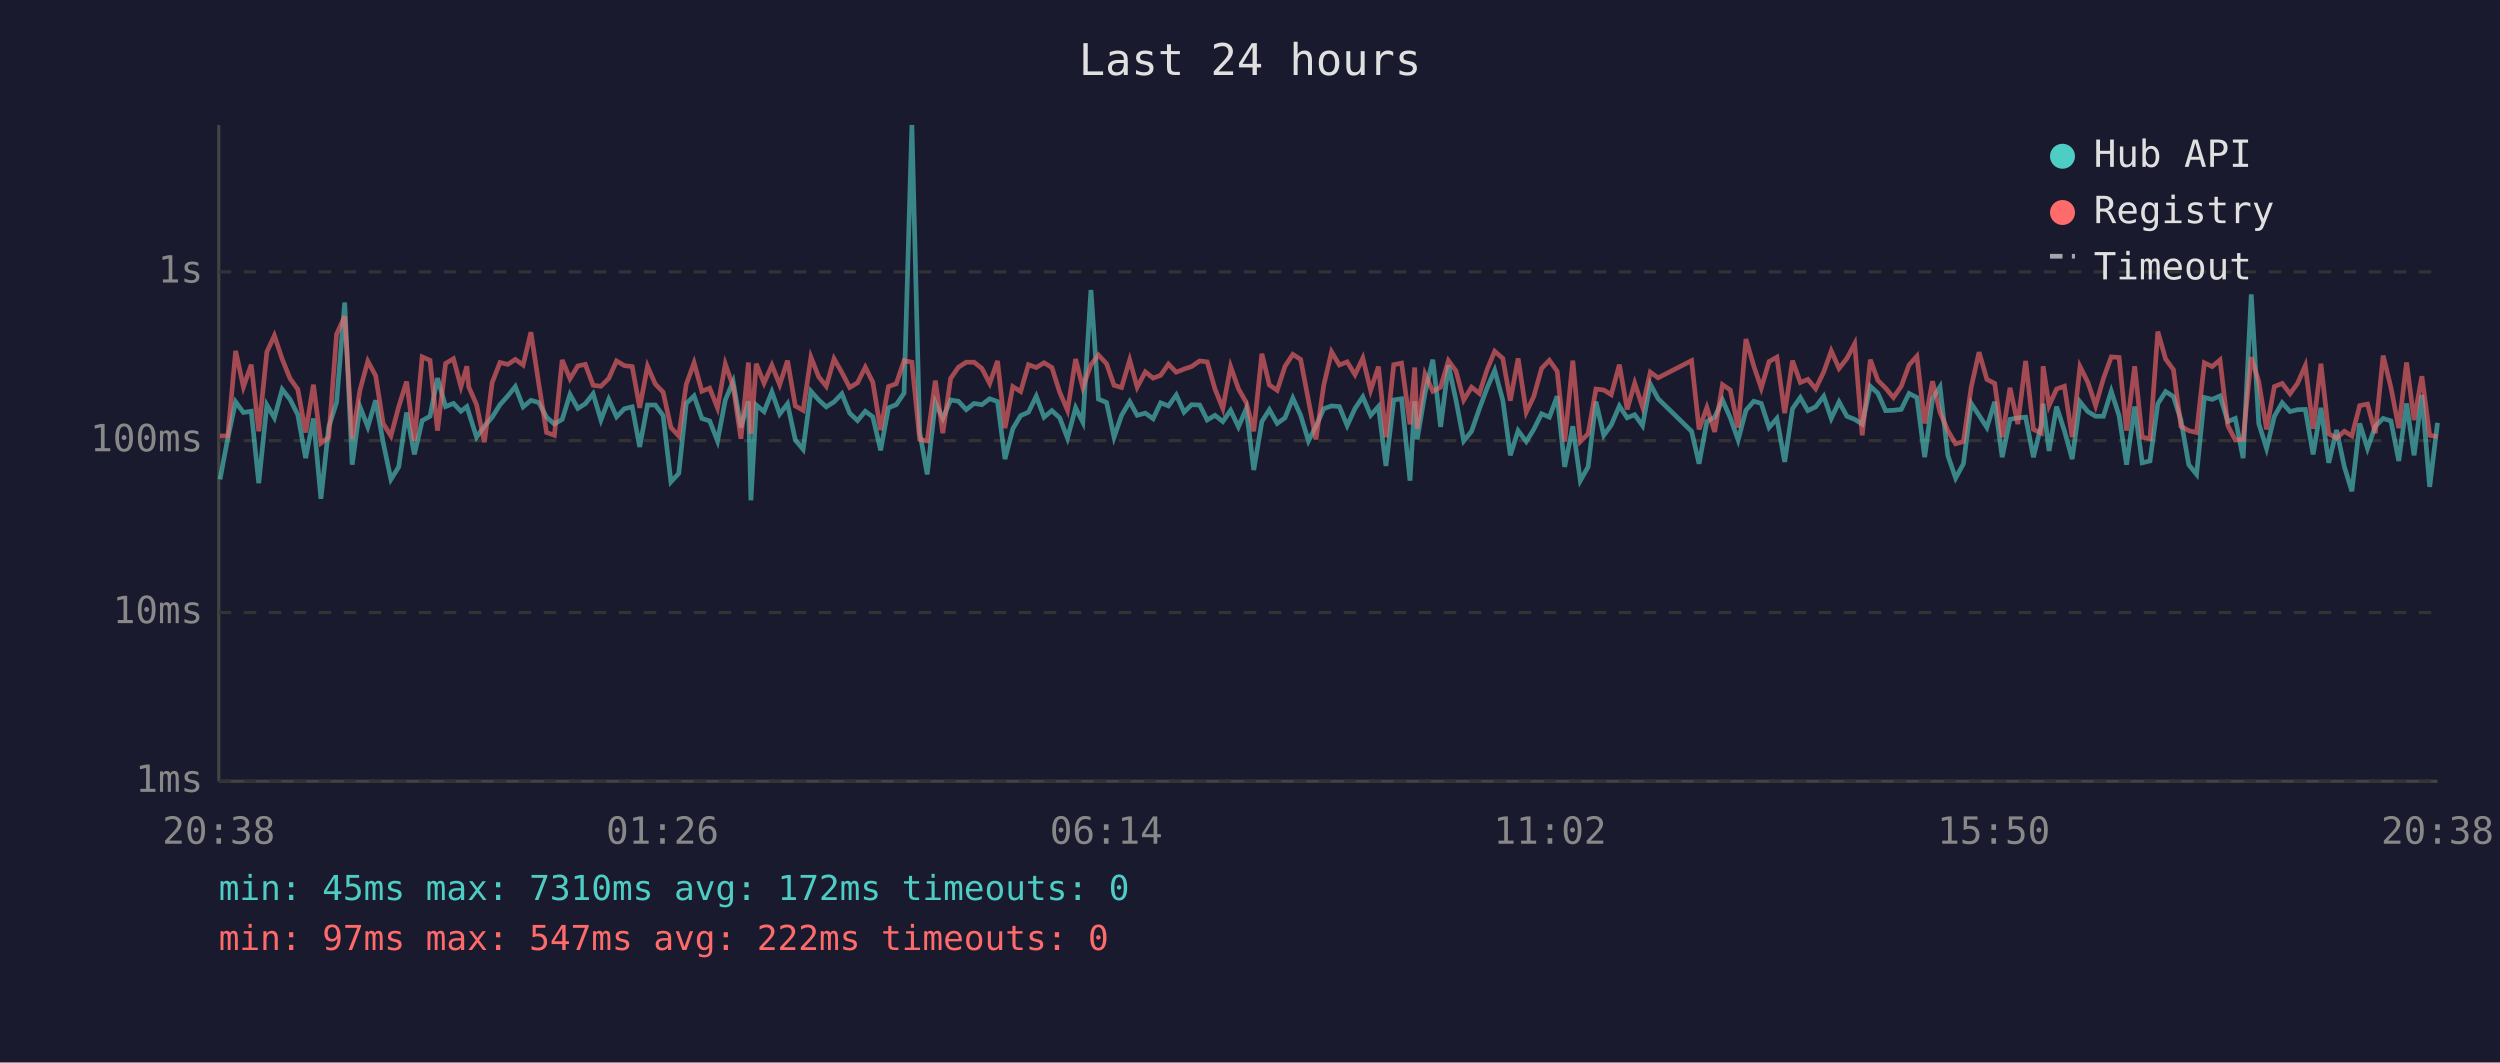
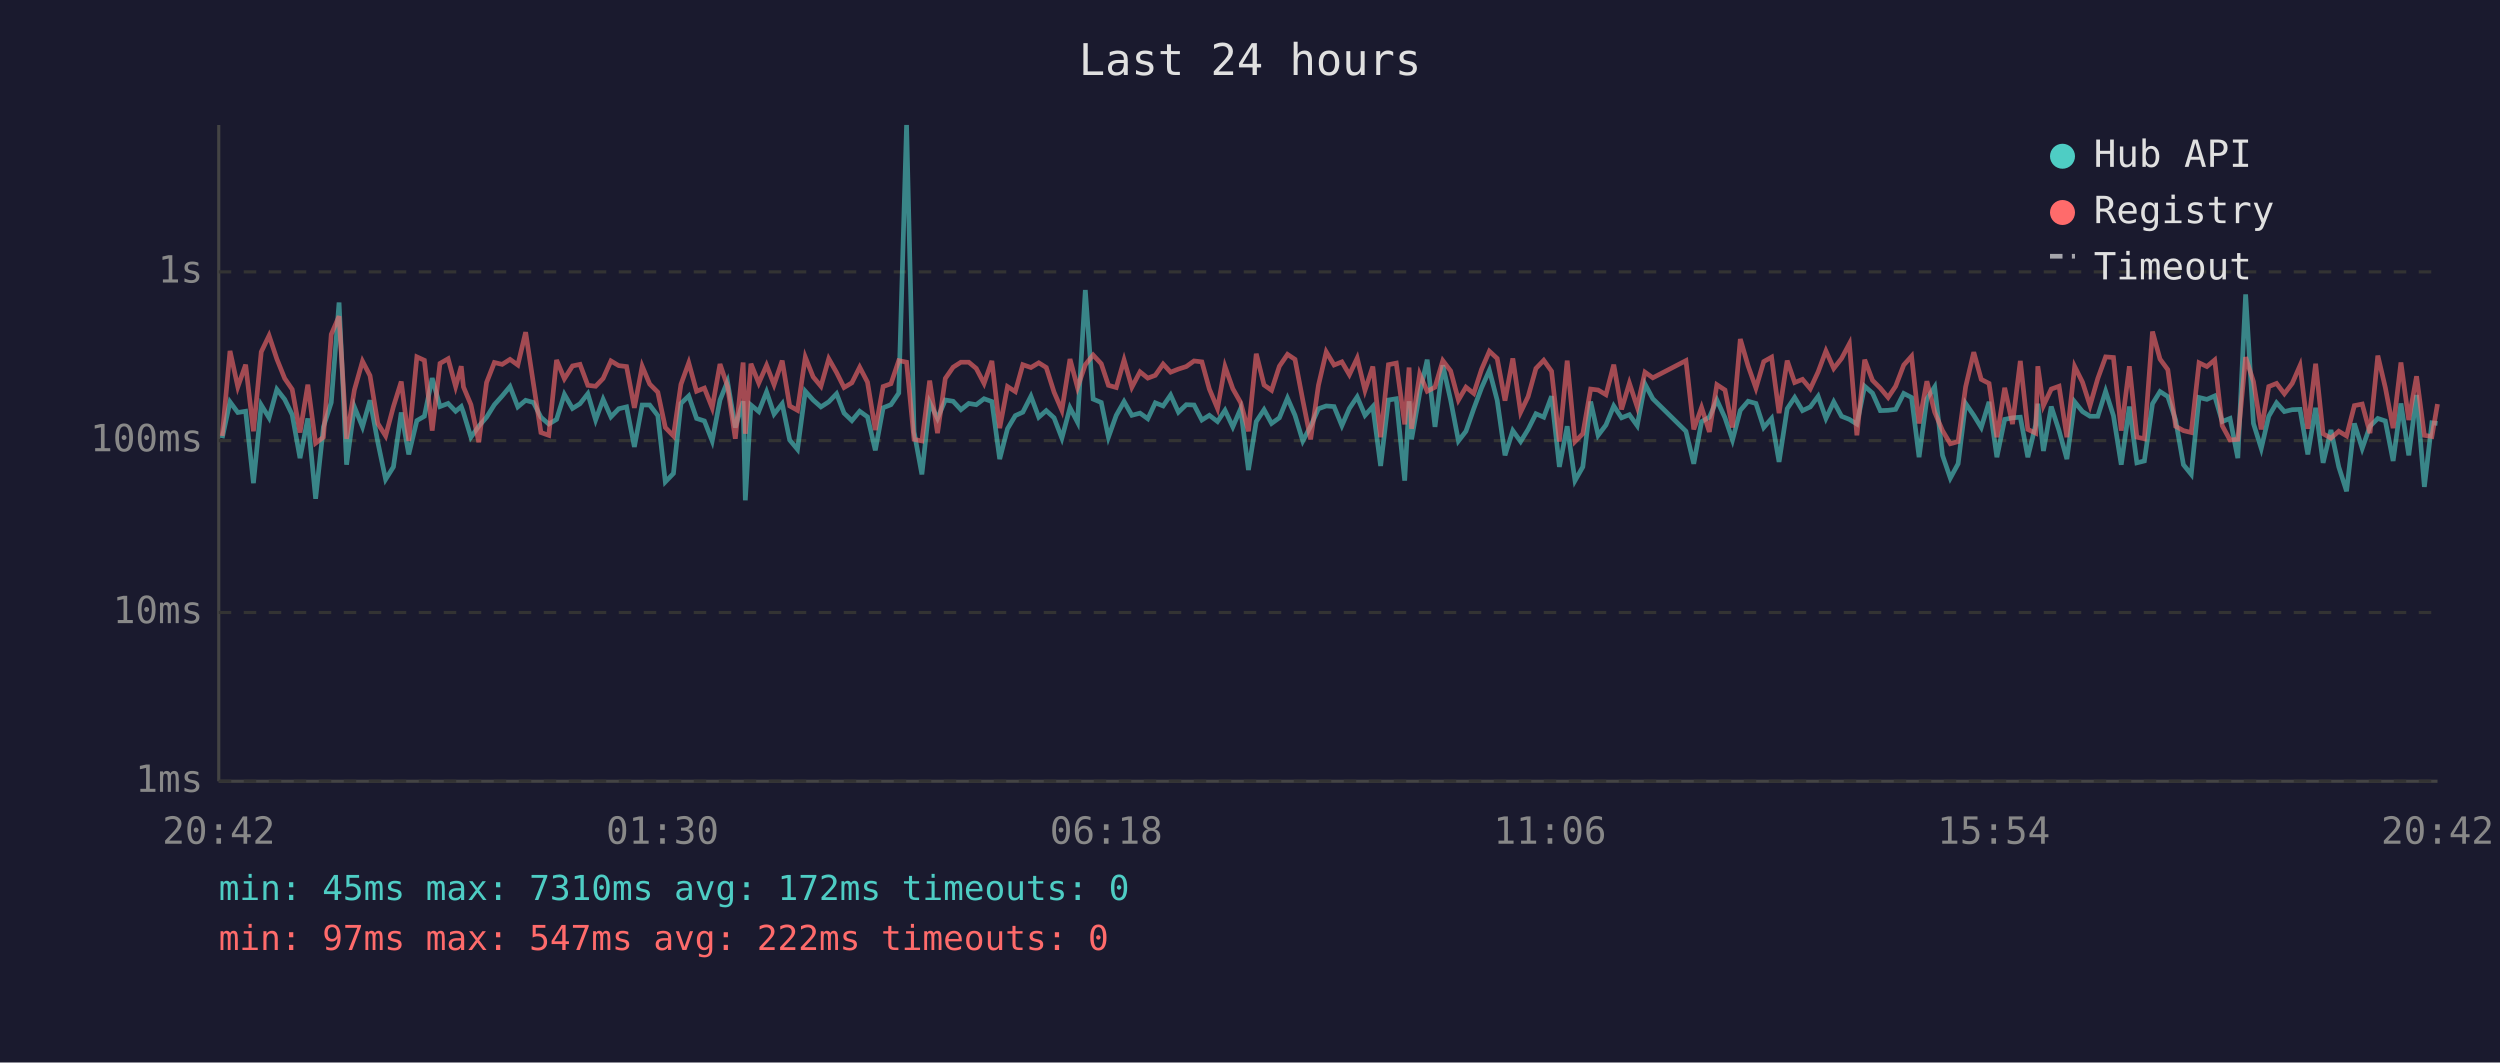
<svg xmlns="http://www.w3.org/2000/svg" viewBox="0 0 800 340" font-family="monospace" font-size="12">
  <rect width="800" height="340" fill="#1a1a2e" />
  <text x="400" y="24" fill="#e0e0e0" font-size="14" text-anchor="middle">Last 24 hours</text>
  <line x1="70" y1="40" x2="70" y2="250" stroke="#444" stroke-width="1" />
  <line x1="70" y1="250" x2="780" y2="250" stroke="#444" stroke-width="1" />
  <line x1="70" y1="250" x2="780" y2="250" stroke="#333" stroke-width="1" stroke-dasharray="4" />
  <text x="65" y="250" fill="#888" text-anchor="end" dominant-baseline="middle">1ms</text>
  <line x1="70" y1="196" x2="780" y2="196" stroke="#333" stroke-width="1" stroke-dasharray="4" />
  <text x="65" y="196" fill="#888" text-anchor="end" dominant-baseline="middle">10ms</text>
  <line x1="70" y1="141" x2="780" y2="141" stroke="#333" stroke-width="1" stroke-dasharray="4" />
  <text x="65" y="141" fill="#888" text-anchor="end" dominant-baseline="middle">100ms</text>
  <line x1="70" y1="87" x2="780" y2="87" stroke="#333" stroke-width="1" stroke-dasharray="4" />
  <text x="65" y="87" fill="#888" text-anchor="end" dominant-baseline="middle">1s</text>
-   <text x="70" y="270" fill="#888" text-anchor="middle">20:38</text>
-   <text x="212" y="270" fill="#888" text-anchor="middle">01:26</text>
-   <text x="354" y="270" fill="#888" text-anchor="middle">06:14</text>
-   <text x="496" y="270" fill="#888" text-anchor="middle">11:02</text>
-   <text x="638" y="270" fill="#888" text-anchor="middle">15:50</text>
-   <text x="780" y="270" fill="#888" text-anchor="middle">20:38</text>
-   <polyline points="70.4,153.4 72.9,140.2 75.4,128.6 77.9,132.0 80.4,131.6 82.8,154.6 85.4,129.6 87.8,133.7 90.3,124.6 92.8,127.8 95.3,132.7 97.8,146.6 100.3,133.9 102.7,159.6 105.2,136.6 107.7,128.8 110.3,96.8 112.7,148.7 115.2,130.2 117.7,136.6 120.2,128.1 122.6,141.5 125.1,153.4 127.6,149.4 130.1,132.0 132.6,145.4 135.1,134.6 137.6,133.2 140.0,121.0 142.6,130.1 145.1,129.1 147.5,131.6 149.4,130.1 150.0,132.0 152.5,139.9 155.0,136.4 157.5,133.5 160.0,129.5 162.5,126.7 164.9,123.7 167.4,130.2 169.9,128.1 172.4,128.8 174.9,133.5 177.4,135.7 179.9,134.2 182.4,126.2 184.9,130.7 187.3,129.2 189.8,126.0 192.3,134.4 194.8,127.8 197.3,133.4 199.8,130.8 202.3,130.2 204.7,143.0 207.2,129.6 209.7,129.6 212.2,133.0 214.7,154.2 217.2,151.5 219.6,129.1 222.1,126.7 224.6,133.9 227.1,134.7 229.6,141.1 232.1,128.0 234.6,122.1 237.1,136.8 239.5,128.4 240.3,160.1 242.0,129.6 244.5,131.7 247.0,125.4 249.5,132.5 252.0,129.2 254.5,140.8 257.0,143.8 259.5,125.2 262.0,128.0 264.4,130.2 266.9,128.6 269.4,126.0 271.9,132.2 274.4,134.6 276.9,131.6 279.3,133.4 281.8,144.1 284.3,130.5 286.8,129.5 289.3,125.8 291.8,40.0 294.3,138.2 296.7,151.8 299.3,128.8 301.7,133.9 304.2,128.0 306.7,128.4 309.2,131.1 311.7,129.1 314.2,129.5 316.7,127.6 319.2,128.5 321.6,146.9 324.1,137.2 326.6,133.0 329.1,131.9 331.6,126.8 334.1,133.5 336.6,131.4 339.1,133.7 341.6,140.2 344.2,130.5 346.5,135.1 349.1,92.8 351.5,127.7 354.1,128.8 356.5,139.9 358.9,132.9 361.5,128.5 363.9,132.9 366.5,132.2 369.0,134.0 371.4,128.9 373.9,129.9 376.4,126.4 378.9,131.9 381.3,129.5 383.9,129.6 386.3,134.4 388.8,132.9 391.3,134.9 393.8,131.3 396.3,136.6 398.8,130.8 401.2,150.4 403.8,134.9 406.2,131.1 408.7,135.5 411.2,133.7 413.7,127.4 416.2,132.9 418.7,141.1 421.1,136.4 423.6,130.8 426.1,129.9 428.6,130.1 431.1,136.2 433.6,130.7 436.1,127.0 438.6,132.9 441.1,130.1 443.5,149.1 446.0,128.0 448.5,127.6 451.2,153.8 452.7,128.4 453.5,140.6 456.0,125.8 458.5,115.1 461.0,136.6 463.5,116.9 465.9,128.0 468.4,141.1 470.9,138.0 473.4,130.8 475.9,124.1 478.3,118.5 480.9,128.1 483.3,145.7 485.8,137.8 488.4,141.3 490.8,137.4 493.3,132.4 495.8,133.5 498.3,126.8 500.7,149.4 503.3,136.4 505.7,153.8 508.2,149.4 510.7,128.5 513.2,139.3 515.6,136.0 518.2,129.9 520.7,133.7 523.1,132.7 525.6,136.2 528.1,122.9 530.6,127.6 541.3,138.0 543.7,148.4 546.2,134.9 548.7,133.5 551.2,128.0 553.7,133.7 556.2,140.8 558.7,131.3 561.2,128.4 563.6,129.1 566.1,136.8 568.6,133.9 571.1,147.8 573.6,130.8 576.1,127.2 578.5,131.4 581.0,130.2 583.6,126.8 586.0,133.9 588.5,128.6 591.0,133.2 593.5,134.2 595.9,135.7 598.5,123.6 600.9,125.8 603.4,131.4 605.9,131.3 608.4,131.0 610.9,125.9 613.4,127.2 615.9,146.3 618.4,127.6 620.8,123.8 623.3,145.7 625.8,153.0 628.3,148.4 630.8,129.1 633.3,132.9 635.8,136.8 638.3,128.6 640.7,146.3 643.2,134.2 645.7,133.7 648.2,133.5 650.7,146.3 653.2,136.0 653.8,129.2 655.7,144.3 658.1,130.1 660.6,137.8 663.1,146.9 665.6,128.6 668.1,131.7 670.6,133.2 673.1,133.2 675.6,125.2 678.1,133.0 680.5,148.7 683.1,130.1 685.5,148.1 688.0,147.5 690.5,129.2 693.0,125.3 695.5,126.9 697.9,134.4 700.4,148.7 702.9,151.8 705.4,127.2 707.9,127.8 710.4,126.7 712.9,134.9 715.3,133.9 717.8,146.6 720.4,94.2 722.8,135.5 725.3,143.5 727.8,133.2 730.3,128.9 732.8,131.7 735.2,131.1 737.7,131.0 740.2,145.4 742.7,130.5 745.2,148.1 747.7,137.6 750.2,149.4 752.6,157.2 755.1,135.5 757.6,143.5 760.1,136.4 762.6,133.9 765.1,134.7 767.6,147.5 770.1,129.1 772.5,145.7 775.0,126.4 777.5,155.8 780.0,135.3" fill="none" stroke="#4ecdc4" stroke-width="1.5" opacity="0.6" />
-   <polyline points="70.4,139.5 72.9,139.5 75.4,112.3 77.9,123.8 80.4,116.7 82.8,138.0 85.4,112.6 87.8,107.4 90.3,114.9 92.8,121.1 95.3,124.6 97.8,138.4 100.3,123.1 102.7,141.8 105.2,139.9 107.7,107.0 110.3,101.2 112.7,140.4 115.2,124.8 117.7,115.6 120.2,120.2 122.6,135.5 125.1,139.5 127.6,130.1 130.1,122.1 132.6,141.1 135.1,114.2 137.6,115.3 140.0,137.8 142.6,116.3 145.1,114.8 147.5,123.7 149.4,117.2 150.0,123.8 152.5,129.5 155.0,141.5 157.5,122.4 160.0,116.0 162.5,116.6 164.9,115.0 167.4,116.8 169.9,106.3 172.4,122.8 174.9,138.4 177.4,139.3 179.9,115.2 182.4,121.2 184.9,117.1 187.3,116.6 189.8,123.3 192.3,123.6 194.8,121.1 197.3,115.5 199.8,117.0 202.3,117.3 204.7,130.5 207.2,117.2 209.7,122.9 212.2,125.5 214.7,136.8 217.2,139.5 219.6,123.0 222.1,116.1 224.6,125.2 227.1,124.2 229.6,130.5 232.1,116.5 234.6,123.6 237.1,140.4 239.5,116.0 240.3,138.8 242.0,116.4 244.5,122.6 247.0,116.9 249.5,123.1 252.0,115.4 254.5,129.9 257.0,131.3 259.5,114.3 262.0,120.6 264.4,123.6 266.9,114.8 269.4,119.2 271.9,124.0 274.4,122.5 276.9,117.5 279.3,122.3 281.8,137.6 284.3,123.7 286.8,122.8 289.3,115.4 291.8,115.9 294.3,140.6 296.7,141.1 299.3,121.8 301.7,138.6 304.2,121.1 306.7,117.5 309.2,115.9 311.7,115.9 314.2,117.9 316.7,122.7 319.2,115.5 321.6,137.0 324.1,123.7 326.6,125.3 329.1,116.7 331.6,117.6 334.1,116.1 336.6,117.6 339.1,125.5 341.6,131.3 344.2,114.9 346.5,124.0 349.1,116.7 351.5,113.6 354.1,116.4 356.5,123.3 358.9,124.0 361.5,115.2 363.9,123.9 366.5,119.0 369.0,121.0 371.4,120.1 373.9,116.5 376.4,119.1 378.9,118.1 381.3,117.3 383.9,115.5 386.3,115.8 388.8,124.5 391.3,130.7 393.8,117.3 396.3,124.4 398.8,128.8 401.2,138.0 403.8,113.2 406.2,123.2 408.7,124.9 411.2,117.2 413.7,113.4 416.2,115.0 418.7,128.1 421.1,140.6 423.6,123.3 426.1,112.6 428.6,116.8 431.1,115.8 433.6,119.9 436.1,114.6 438.6,124.9 441.1,117.3 443.5,139.9 446.0,116.7 448.5,116.2 451.2,135.8 452.7,117.6 453.5,137.2 456.0,119.7 458.5,125.2 461.0,123.9 463.5,115.4 465.9,118.7 468.4,128.0 470.9,123.9 473.4,125.9 475.9,118.2 478.3,112.4 480.9,114.7 483.3,128.2 485.8,114.7 488.4,131.9 490.8,126.9 493.3,117.9 495.8,115.3 498.3,118.8 500.7,141.3 503.3,115.4 505.7,141.3 508.2,138.8 510.7,124.5 513.2,124.8 515.6,126.3 518.2,116.7 520.7,131.0 523.1,122.6 525.6,130.2 528.1,119.1 530.6,120.9 541.3,115.4 543.7,137.4 546.2,130.4 548.7,138.2 551.2,123.1 553.7,124.8 556.2,136.8 558.7,108.5 561.2,117.1 563.6,124.2 566.1,115.7 568.6,114.3 571.1,132.2 573.6,115.4 576.1,122.4 578.5,121.4 581.0,124.4 583.6,119.0 586.0,112.3 588.5,117.9 591.0,114.7 593.5,110.0 595.9,139.3 598.5,115.1 600.9,121.7 603.4,124.2 605.9,127.2 608.4,123.6 610.9,116.8 613.4,114.0 615.9,135.5 618.4,122.0 620.8,131.9 623.3,137.8 625.8,142.0 628.3,141.3 630.8,123.8 633.3,112.7 635.8,121.4 638.3,122.7 640.7,139.9 643.2,124.1 645.7,135.7 648.2,115.5 650.7,137.4 653.2,138.6 653.8,117.2 655.7,129.8 658.1,124.5 660.6,123.6 663.1,139.9 665.6,117.3 668.1,122.3 670.6,129.8 673.1,121.1 675.6,114.2 678.1,114.4 680.5,137.8 683.1,117.2 685.5,139.9 688.0,140.4 690.5,106.1 693.0,114.9 695.5,118.3 697.9,136.4 700.4,137.8 702.9,138.4 705.4,116.1 707.9,117.3 710.4,115.2 712.9,136.2 715.3,140.8 717.8,140.6 720.4,114.3 722.8,122.1 725.3,137.4 727.8,123.7 730.3,122.7 732.8,126.0 735.2,122.7 737.7,117.0 740.2,137.2 742.7,116.4 745.2,138.8 747.7,140.2 750.2,138.0 752.6,139.5 755.1,129.8 757.6,129.3 760.1,138.6 762.6,113.8 765.1,124.0 767.6,137.0 770.1,116.0 772.5,134.4 775.0,120.4 777.5,139.3 780.0,139.7" fill="none" stroke="#ff6b6b" stroke-width="1.5" opacity="0.6" />
+   <text x="70" y="270" fill="#888" text-anchor="middle">20:42</text>
+   <text x="212" y="270" fill="#888" text-anchor="middle">01:30</text>
+   <text x="354" y="270" fill="#888" text-anchor="middle">06:18</text>
+   <text x="496" y="270" fill="#888" text-anchor="middle">11:06</text>
+   <text x="638" y="270" fill="#888" text-anchor="middle">15:54</text>
+   <text x="780" y="270" fill="#888" text-anchor="middle">20:42</text>
+   <polyline points="71.1,140.2 73.6,128.6 76.1,132.0 78.6,131.6 81.1,154.6 83.6,129.6 86.1,133.7 88.6,124.6 91.1,127.8 93.5,132.7 96.0,146.6 98.5,133.9 101.0,159.6 103.5,136.6 106.0,128.8 108.5,96.8 110.9,148.7 113.4,130.2 116.0,136.6 118.4,128.1 120.9,141.5 123.4,153.4 125.9,149.4 128.4,132.0 130.8,145.4 133.4,134.6 135.8,133.2 138.3,121.0 140.8,130.1 143.4,129.1 145.8,131.6 147.6,130.1 148.3,132.0 150.7,139.9 153.2,136.4 155.7,133.5 158.2,129.5 160.7,126.7 163.2,123.7 165.7,130.2 168.2,128.1 170.7,128.8 173.1,133.5 175.6,135.7 178.1,134.2 180.6,126.2 183.2,130.7 185.6,129.2 188.1,126.0 190.6,134.4 193.0,127.8 195.5,133.4 198.0,130.8 200.5,130.2 203.0,143.0 205.5,129.6 207.9,129.6 210.5,133.0 212.9,154.2 215.5,151.5 217.9,129.1 220.4,126.7 222.9,133.9 225.4,134.7 227.9,141.1 230.4,128.0 232.8,122.1 235.3,136.8 237.8,128.4 238.5,160.1 240.3,129.6 242.8,131.7 245.3,125.4 247.7,132.5 250.3,129.2 252.7,140.8 255.2,143.8 257.7,125.2 260.2,128.0 262.7,130.2 265.2,128.6 267.7,126.0 270.1,132.2 272.6,134.6 275.1,131.6 277.6,133.4 280.1,144.1 282.6,130.5 285.1,129.5 287.6,125.8 290.1,40.0 292.5,138.2 295.0,151.8 297.5,128.8 300.0,133.9 302.5,128.0 305.0,128.4 307.5,131.1 310.0,129.1 312.4,129.5 314.9,127.6 317.4,128.5 319.9,146.9 322.4,137.2 324.9,133.0 327.3,131.9 329.9,126.8 332.4,133.5 334.8,131.4 337.3,133.7 339.8,140.2 342.4,130.5 344.8,135.1 347.3,92.8 349.8,127.7 352.4,128.8 354.7,139.9 357.2,132.9 359.7,128.5 362.2,132.9 364.8,132.2 367.3,134.0 369.7,128.9 372.2,129.9 374.6,126.4 377.1,131.9 379.6,129.5 382.1,129.6 384.6,134.4 387.0,132.9 389.6,134.9 392.0,131.3 394.5,136.6 397.0,130.8 399.5,150.4 402.0,134.9 404.5,131.1 406.9,135.5 409.4,133.7 412.0,127.4 414.4,132.9 416.9,141.1 419.4,136.4 421.9,130.8 424.4,129.9 426.9,130.1 429.4,136.2 431.8,130.7 434.3,127.0 436.8,132.9 439.3,130.1 441.8,149.1 444.3,128.0 446.8,127.6 449.5,153.8 450.9,128.4 451.7,140.6 454.3,125.8 456.7,115.1 459.2,136.6 461.7,116.9 464.2,128.0 466.7,141.1 469.1,138.0 471.6,130.8 474.1,124.1 476.6,118.5 479.1,128.1 481.6,145.7 484.1,137.8 486.6,141.3 489.0,137.4 491.5,132.4 494.0,133.5 496.5,126.8 499.0,149.4 501.5,136.4 504.0,153.8 506.5,149.4 509.0,128.5 511.4,139.3 513.9,136.0 516.4,129.9 518.9,133.7 521.4,132.7 523.9,136.2 526.4,122.9 528.9,127.6 539.5,138.0 542.0,148.4 544.5,134.9 547.0,133.5 549.4,128.0 552.0,133.7 554.4,140.8 556.9,131.3 559.4,128.4 561.9,129.1 564.4,136.8 566.9,133.9 569.3,147.8 571.9,130.8 574.3,127.2 576.8,131.4 579.3,130.2 581.8,126.8 584.3,133.9 586.8,128.6 589.3,133.2 591.8,134.2 594.2,135.7 596.7,123.6 599.2,125.8 601.7,131.4 604.2,131.3 606.6,131.0 609.2,125.9 611.7,127.2 614.1,146.3 616.6,127.6 619.1,123.8 621.6,145.7 624.1,153.0 626.6,148.4 629.0,129.1 631.6,132.9 634.0,136.8 636.5,128.6 639.0,146.3 641.5,134.2 644.0,133.7 646.5,133.5 648.9,146.3 651.4,136.0 652.1,129.2 653.9,144.3 656.4,130.1 658.9,137.8 661.4,146.9 663.9,128.6 666.4,131.7 668.8,133.2 671.3,133.2 673.8,125.2 676.3,133.0 678.8,148.7 681.4,130.1 683.8,148.1 686.2,147.5 688.8,129.2 691.2,125.3 693.7,126.9 696.2,134.4 698.7,148.7 701.2,151.8 703.7,127.2 706.2,127.8 708.7,126.7 711.1,134.9 713.6,133.9 716.1,146.6 718.6,94.2 721.1,135.5 723.6,143.5 726.0,133.2 728.5,128.9 731.0,131.7 733.5,131.1 736.0,131.0 738.5,145.4 741.0,130.5 743.4,148.1 745.9,137.6 748.4,149.4 750.9,157.2 753.4,135.5 755.9,143.5 758.4,136.4 760.9,133.9 763.3,134.7 765.8,147.5 768.3,129.1 770.8,145.7 773.3,126.4 775.8,155.8 778.2,135.3 780.0,135.5" fill="none" stroke="#4ecdc4" stroke-width="1.5" opacity="0.6" />
+   <polyline points="71.1,139.5 73.6,112.3 76.1,123.8 78.6,116.7 81.1,138.0 83.6,112.6 86.1,107.4 88.6,114.9 91.1,121.1 93.5,124.6 96.0,138.4 98.5,123.1 101.0,141.8 103.5,139.9 106.0,107.0 108.5,101.2 110.9,140.4 113.4,124.8 116.0,115.6 118.4,120.2 120.9,135.5 123.4,139.5 125.9,130.1 128.4,122.1 130.8,141.1 133.4,114.2 135.8,115.3 138.3,137.8 140.8,116.3 143.4,114.8 145.8,123.7 147.6,117.2 148.3,123.8 150.7,129.5 153.2,141.5 155.7,122.4 158.2,116.0 160.7,116.6 163.2,115.0 165.7,116.8 168.2,106.3 170.7,122.8 173.1,138.4 175.6,139.3 178.1,115.2 180.6,121.2 183.2,117.1 185.6,116.6 188.1,123.3 190.6,123.6 193.0,121.1 195.5,115.5 198.0,117.0 200.5,117.3 203.0,130.5 205.5,117.2 207.9,122.9 210.5,125.5 212.9,136.8 215.5,139.5 217.9,123.0 220.4,116.1 222.9,125.2 225.4,124.2 227.9,130.5 230.4,116.5 232.8,123.6 235.3,140.4 237.8,116.0 238.5,138.8 240.3,116.4 242.8,122.6 245.3,116.9 247.7,123.1 250.3,115.4 252.7,129.9 255.2,131.3 257.7,114.3 260.2,120.6 262.7,123.6 265.2,114.8 267.7,119.2 270.1,124.0 272.6,122.5 275.1,117.5 277.6,122.3 280.1,137.6 282.6,123.7 285.1,122.8 287.6,115.4 290.1,115.9 292.5,140.6 295.0,141.1 297.5,121.8 300.0,138.6 302.5,121.1 305.0,117.5 307.5,115.9 310.0,115.9 312.4,117.9 314.9,122.7 317.4,115.5 319.9,137.0 322.4,123.7 324.9,125.3 327.3,116.7 329.9,117.6 332.4,116.1 334.8,117.6 337.3,125.5 339.8,131.3 342.4,114.9 344.8,124.0 347.3,116.7 349.8,113.6 352.4,116.4 354.7,123.3 357.2,124.0 359.7,115.2 362.2,123.9 364.8,119.0 367.3,121.0 369.7,120.1 372.2,116.5 374.6,119.1 377.1,118.1 379.6,117.3 382.1,115.5 384.6,115.8 387.0,124.5 389.6,130.7 392.0,117.3 394.5,124.4 397.0,128.8 399.5,138.0 402.0,113.2 404.5,123.2 406.9,124.9 409.4,117.2 412.0,113.4 414.4,115.0 416.9,128.1 419.4,140.6 421.9,123.3 424.4,112.6 426.9,116.8 429.4,115.8 431.8,119.9 434.3,114.6 436.8,124.9 439.3,117.3 441.8,139.9 444.3,116.7 446.8,116.2 449.5,135.8 450.9,117.6 451.7,137.2 454.3,119.7 456.7,125.2 459.2,123.9 461.7,115.4 464.2,118.7 466.7,128.0 469.1,123.9 471.6,125.9 474.1,118.2 476.6,112.4 479.1,114.7 481.6,128.2 484.1,114.7 486.6,131.9 489.0,126.9 491.5,117.9 494.0,115.3 496.5,118.8 499.0,141.3 501.5,115.4 504.0,141.3 506.5,138.8 509.0,124.5 511.4,124.8 513.9,126.3 516.4,116.7 518.9,131.0 521.4,122.6 523.9,130.2 526.4,119.1 528.9,120.9 539.5,115.4 542.0,137.4 544.5,130.4 547.0,138.2 549.4,123.1 552.0,124.8 554.4,136.8 556.9,108.5 559.4,117.1 561.9,124.2 564.4,115.7 566.9,114.3 569.3,132.2 571.9,115.4 574.3,122.4 576.8,121.4 579.3,124.4 581.8,119.0 584.3,112.3 586.8,117.9 589.3,114.7 591.8,110.0 594.2,139.3 596.7,115.1 599.2,121.7 601.7,124.2 604.2,127.2 606.6,123.6 609.2,116.8 611.7,114.0 614.1,135.5 616.6,122.0 619.1,131.9 621.6,137.8 624.1,142.0 626.6,141.3 629.0,123.8 631.6,112.7 634.0,121.4 636.5,122.7 639.0,139.9 641.5,124.1 644.0,135.7 646.5,115.5 648.9,137.4 651.4,138.6 652.1,117.2 653.9,129.8 656.4,124.5 658.9,123.6 661.4,139.9 663.9,117.3 666.4,122.3 668.8,129.8 671.3,121.1 673.8,114.2 676.3,114.4 678.8,137.8 681.4,117.2 683.8,139.9 686.2,140.4 688.8,106.1 691.2,114.9 693.7,118.3 696.2,136.4 698.7,137.8 701.2,138.4 703.7,116.1 706.2,117.3 708.7,115.2 711.1,136.2 713.6,140.8 716.1,140.6 718.6,114.3 721.1,122.1 723.6,137.4 726.0,123.7 728.5,122.7 731.0,126.0 733.5,122.7 736.0,117.0 738.5,137.2 741.0,116.4 743.4,138.8 745.9,140.2 748.4,138.0 750.9,139.5 753.4,129.8 755.9,129.3 758.4,138.6 760.9,113.8 763.3,124.0 765.8,137.0 768.3,116.0 770.8,134.4 773.3,120.4 775.8,139.3 778.2,139.7 780.0,129.3" fill="none" stroke="#ff6b6b" stroke-width="1.5" opacity="0.6" />
  <circle cx="660" cy="50" r="4" fill="#4ecdc4" />
  <text x="670" y="50" fill="#e0e0e0" dominant-baseline="middle">Hub API</text>
  <circle cx="660" cy="68" r="4" fill="#ff6b6b" />
  <text x="670" y="68" fill="#e0e0e0" dominant-baseline="middle">Registry</text>
  <line x1="656" y1="82" x2="664" y2="82" stroke="#e0e0e0" stroke-width="1.5" stroke-dasharray="4,3" opacity="0.7" />
  <text x="670" y="86" fill="#e0e0e0" dominant-baseline="middle">Timeout</text>
  <text x="70" y="288" fill="#4ecdc4" font-size="11">min: 45ms  max: 7310ms  avg: 172ms  timeouts: 0</text>
  <text x="70" y="304" fill="#ff6b6b" font-size="11">min: 97ms  max: 547ms  avg: 222ms  timeouts: 0</text>
</svg>
